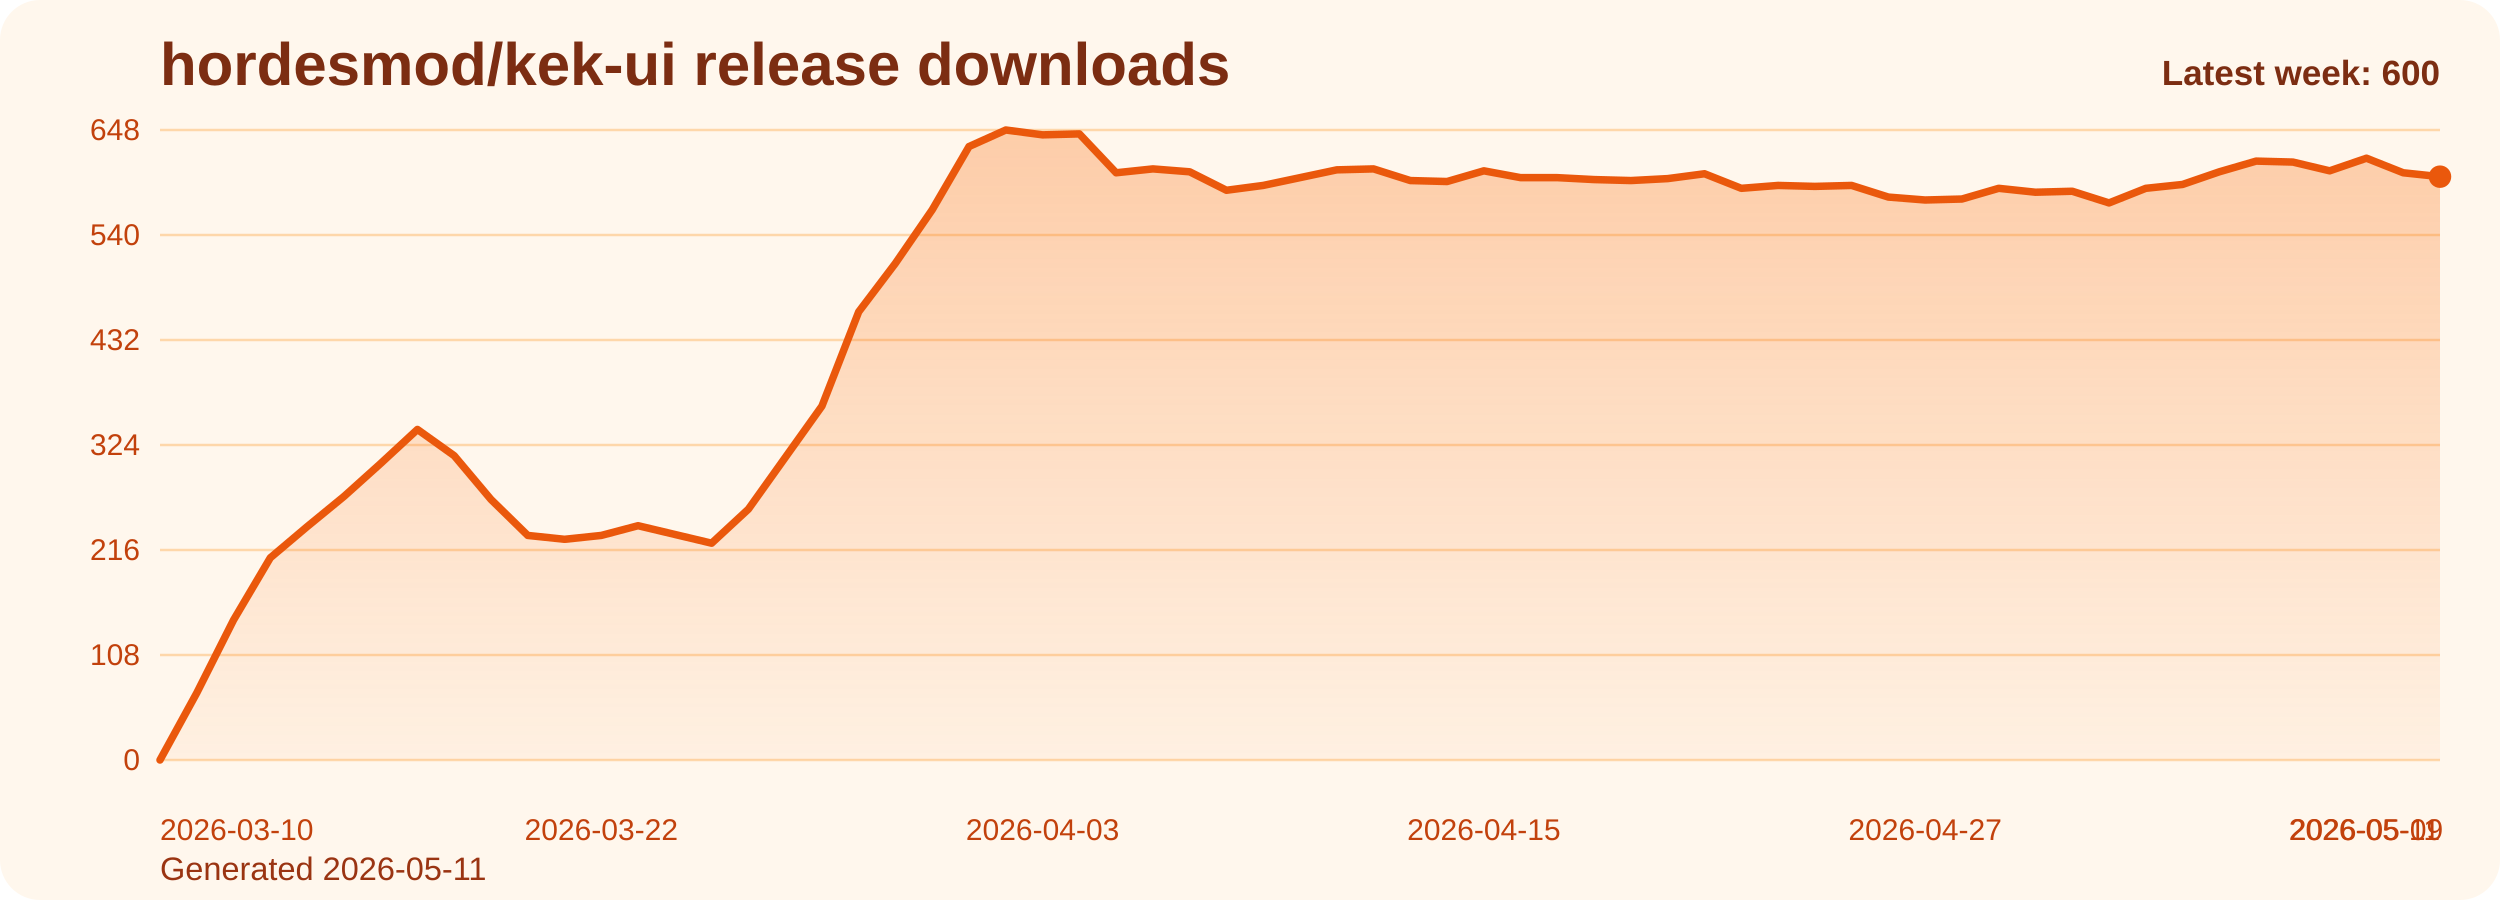
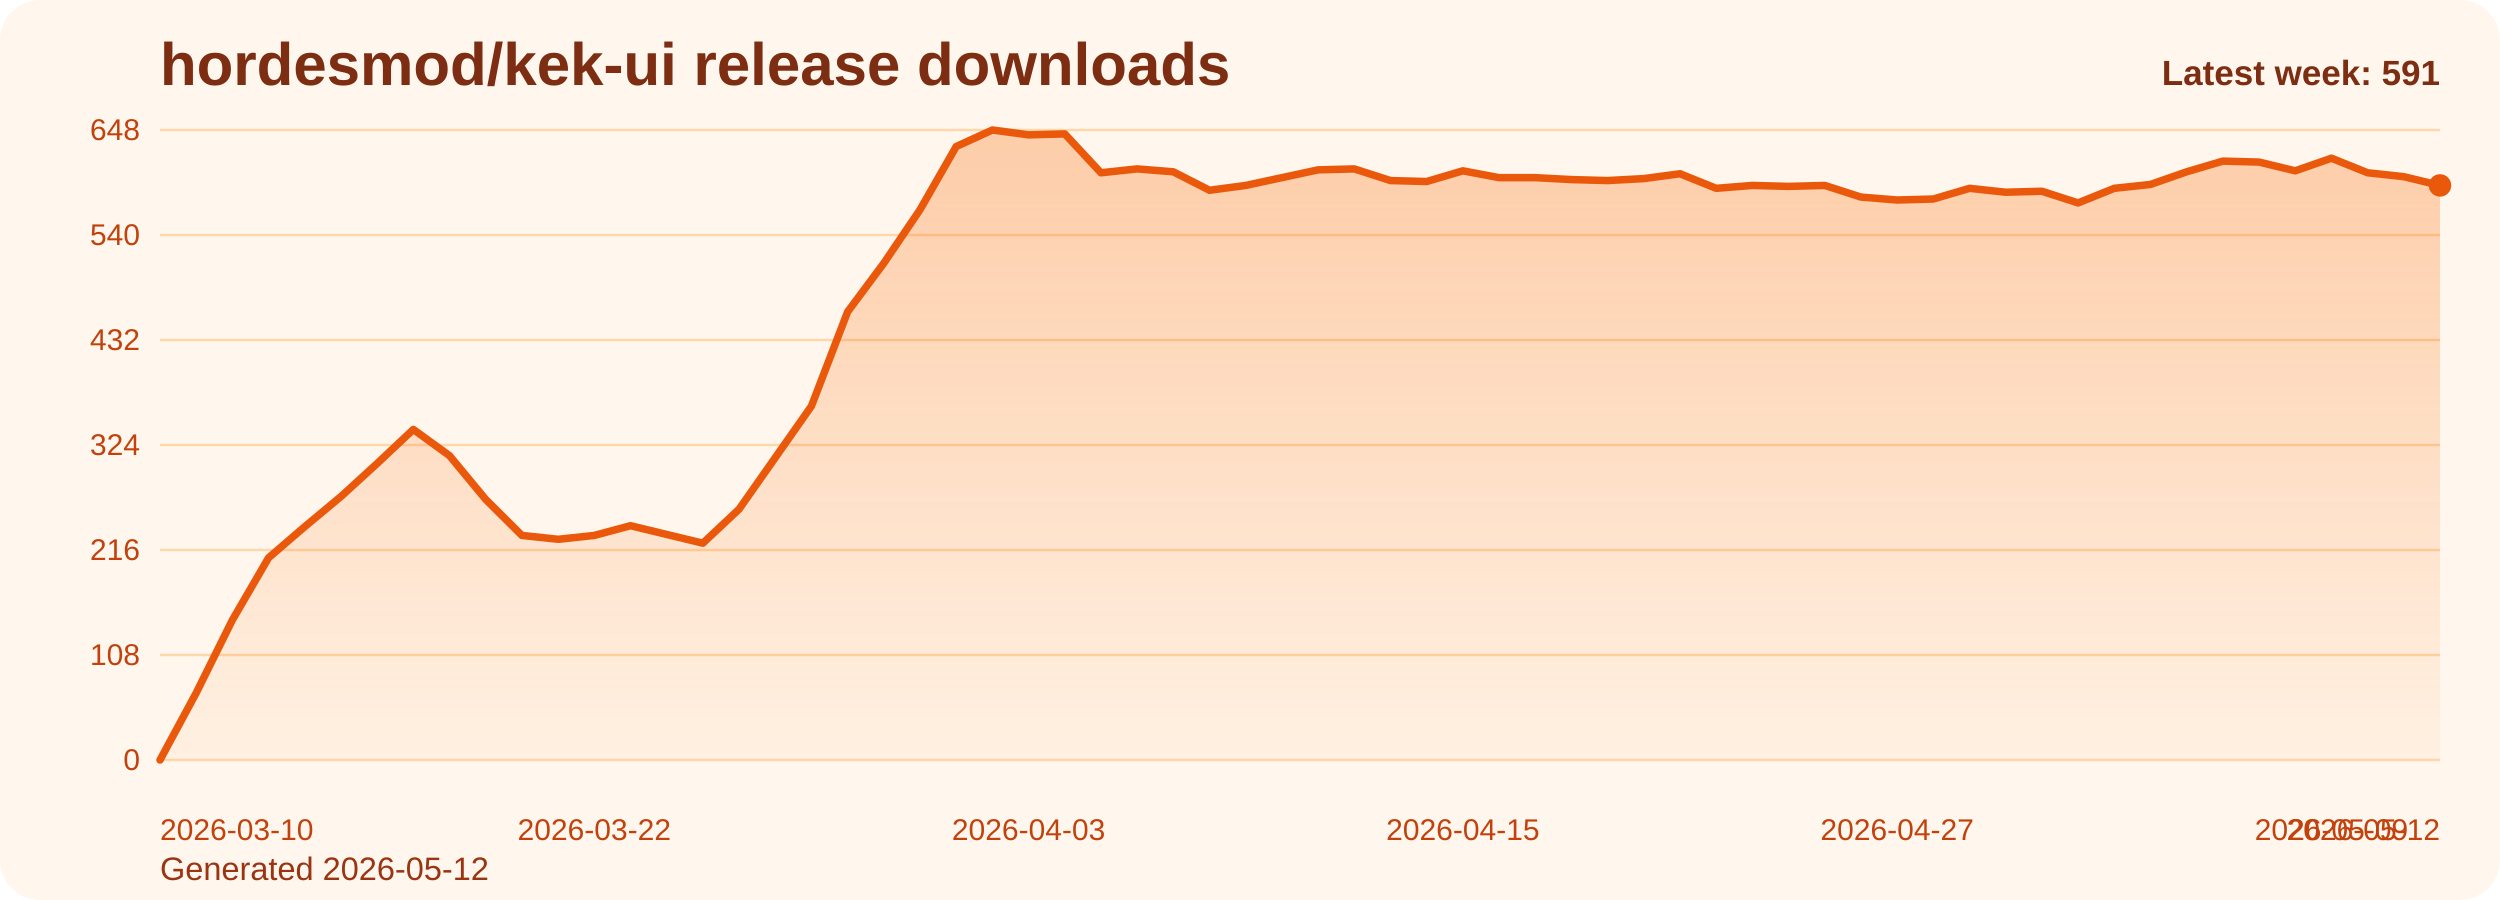
<svg xmlns="http://www.w3.org/2000/svg" viewBox="0 0 1000 360" role="img" aria-label="hordesmod/kek-ui release downloads chart">
  <defs>
    <linearGradient id="fill-weekly-orange" x1="0" y1="0" x2="0" y2="1">
      <stop offset="0%" stop-color="#f97316" stop-opacity="0.32" />
      <stop offset="100%" stop-color="#f97316" stop-opacity="0.05" />
    </linearGradient>
    <style>
      .bg { fill: #fff7ed; }
      .title { font: 700 24px Arial, sans-serif; fill: #7c2d12; }
      .sub { font: 400 13px Arial, sans-serif; fill: #9a3412; }
      .grid { stroke: #fed7aa; stroke-width: 1; }
      .axis { font: 400 12px Arial, sans-serif; fill: #c2410c; }
      .line { fill: none; stroke: #ea580c; stroke-width: 3; stroke-linecap: round; stroke-linejoin: round; }
      .dot { fill: #ea580c; }
      .value { font: 600 11px Arial, sans-serif; fill: #9a3412; }
      .latest { font: 700 14px Arial, sans-serif; fill: #7c2d12; }
    </style>
  </defs>
  <rect class="bg" x="0" y="0" width="1000" height="360" rx="16" />
  <text class="title" x="64" y="34">hordesmod/kek-ui release downloads</text>
-   <text class="sub" x="64" y="352">Generated 2026-05-11</text>
+   <text class="sub" x="64" y="352">Generated 2026-05-12</text>
  <line x1="64" y1="52.00" x2="976" y2="52.00" class="grid" />
  <text x="56" y="56.00" text-anchor="end" class="axis">648</text>
  <line x1="64" y1="94.00" x2="976" y2="94.00" class="grid" />
  <text x="56" y="98.00" text-anchor="end" class="axis">540</text>
  <line x1="64" y1="136.00" x2="976" y2="136.00" class="grid" />
  <text x="56" y="140.00" text-anchor="end" class="axis">432</text>
  <line x1="64" y1="178.00" x2="976" y2="178.00" class="grid" />
  <text x="56" y="182.00" text-anchor="end" class="axis">324</text>
  <line x1="64" y1="220.00" x2="976" y2="220.00" class="grid" />
  <text x="56" y="224.00" text-anchor="end" class="axis">216</text>
  <line x1="64" y1="262.00" x2="976" y2="262.00" class="grid" />
  <text x="56" y="266.00" text-anchor="end" class="axis">108</text>
  <line x1="64" y1="304.00" x2="976" y2="304.00" class="grid" />
  <text x="56" y="308.00" text-anchor="end" class="axis">0</text>
-   <path d="M 64.00 304 L 64.00 304.00 L 78.71 277.17 L 93.42 248.00 L 108.13 223.11 L 122.84 210.67 L 137.55 198.61 L 152.26 185.39 L 166.97 171.78 L 181.68 182.28 L 196.39 199.78 L 211.10 214.17 L 225.81 215.72 L 240.52 214.17 L 255.23 210.28 L 269.94 213.78 L 284.65 217.28 L 299.35 203.67 L 314.06 183.06 L 328.77 162.44 L 343.48 124.72 L 358.19 105.28 L 372.90 83.89 L 387.61 58.61 L 402.32 52.00 L 417.03 53.94 L 431.74 53.56 L 446.45 69.11 L 461.16 67.56 L 475.87 68.72 L 490.58 76.11 L 505.29 74.17 L 520.00 71.06 L 534.71 67.94 L 549.42 67.56 L 564.13 72.22 L 578.84 72.61 L 593.55 68.33 L 608.26 71.06 L 622.97 71.06 L 637.68 71.83 L 652.39 72.22 L 667.10 71.44 L 681.81 69.50 L 696.52 75.33 L 711.23 74.17 L 725.94 74.56 L 740.65 74.17 L 755.35 78.83 L 770.06 80.00 L 784.77 79.61 L 799.48 75.33 L 814.19 76.89 L 828.90 76.50 L 843.61 81.17 L 858.32 75.33 L 873.03 73.78 L 887.74 68.72 L 902.45 64.44 L 917.16 64.83 L 931.87 68.33 L 946.58 63.28 L 961.29 69.11 L 976.00 70.67 L 976.00 304 Z" fill="url(#fill-weekly-orange)" />
-   <polyline class="line" points="64.00,304.00 78.71,277.17 93.42,248.00 108.13,223.11 122.84,210.67 137.55,198.61 152.26,185.39 166.97,171.78 181.68,182.28 196.39,199.78 211.10,214.17 225.81,215.72 240.52,214.17 255.23,210.28 269.94,213.78 284.65,217.28 299.35,203.67 314.06,183.06 328.77,162.44 343.48,124.72 358.19,105.28 372.90,83.89 387.61,58.61 402.32,52.00 417.03,53.94 431.74,53.56 446.45,69.11 461.16,67.56 475.87,68.72 490.58,76.11 505.29,74.17 520.00,71.06 534.71,67.94 549.42,67.56 564.13,72.22 578.84,72.61 593.55,68.33 608.26,71.06 622.97,71.06 637.68,71.83 652.39,72.22 667.10,71.44 681.81,69.50 696.52,75.33 711.23,74.17 725.94,74.56 740.65,74.17 755.35,78.83 770.06,80.00 784.77,79.61 799.48,75.33 814.19,76.89 828.90,76.50 843.61,81.17 858.32,75.33 873.03,73.78 887.74,68.72 902.45,64.44 917.16,64.83 931.87,68.33 946.58,63.28 961.29,69.11 976.00,70.67" />
-   <circle class="dot" cx="976.00" cy="70.67" r="4.5" />
+   <path d="M 64.00 304 L 64.00 304.00 L 78.48 277.17 L 92.95 248.00 L 107.43 223.11 L 121.90 210.67 L 136.38 198.61 L 150.86 185.39 L 165.33 171.78 L 179.81 182.28 L 194.29 199.78 L 208.76 214.17 L 223.24 215.72 L 237.71 214.17 L 252.19 210.28 L 266.67 213.78 L 281.14 217.28 L 295.62 203.67 L 310.10 183.06 L 324.57 162.44 L 339.05 124.72 L 353.52 105.28 L 368.00 83.89 L 382.48 58.61 L 396.95 52.00 L 411.43 53.94 L 425.90 53.56 L 440.38 69.11 L 454.86 67.56 L 469.33 68.72 L 483.81 76.11 L 498.29 74.17 L 512.76 71.06 L 527.24 67.94 L 541.71 67.56 L 556.19 72.22 L 570.67 72.61 L 585.14 68.33 L 599.62 71.06 L 614.10 71.06 L 628.57 71.83 L 643.05 72.22 L 657.52 71.44 L 672.00 69.50 L 686.48 75.33 L 700.95 74.17 L 715.43 74.56 L 729.90 74.17 L 744.38 78.83 L 758.86 80.00 L 773.33 79.61 L 787.81 75.33 L 802.29 76.89 L 816.76 76.50 L 831.24 81.17 L 845.71 75.33 L 860.19 73.78 L 874.67 68.72 L 889.14 64.44 L 903.62 64.83 L 918.10 68.33 L 932.57 63.28 L 947.05 69.11 L 961.52 70.67 L 976.00 74.17 L 976.00 304 Z" fill="url(#fill-weekly-orange)" />
+   <polyline class="line" points="64.00,304.00 78.48,277.17 92.95,248.00 107.43,223.11 121.90,210.67 136.38,198.61 150.86,185.39 165.33,171.78 179.81,182.28 194.29,199.78 208.76,214.17 223.24,215.72 237.71,214.17 252.19,210.28 266.67,213.78 281.14,217.28 295.62,203.67 310.10,183.06 324.57,162.44 339.05,124.72 353.52,105.28 368.00,83.89 382.48,58.61 396.95,52.00 411.43,53.94 425.90,53.56 440.38,69.11 454.86,67.56 469.33,68.72 483.81,76.11 498.29,74.17 512.76,71.06 527.24,67.94 541.71,67.56 556.19,72.22 570.67,72.61 585.14,68.33 599.62,71.06 614.10,71.06 628.57,71.83 643.05,72.22 657.52,71.44 672.00,69.50 686.48,75.33 700.95,74.17 715.43,74.56 729.90,74.17 744.38,78.83 758.86,80.00 773.33,79.61 787.81,75.33 802.29,76.89 816.76,76.50 831.24,81.17 845.71,75.33 860.19,73.78 874.67,68.72 889.14,64.44 903.62,64.83 918.10,68.33 932.57,63.28 947.05,69.11 961.52,70.67 976.00,74.17" />
+   <circle class="dot" cx="976.00" cy="74.17" r="4.5" />
  <text class="axis" x="64.00" y="336" text-anchor="start">2026-03-10</text>
-   <text class="axis" x="240.52" y="336" text-anchor="middle">2026-03-22</text>
-   <text class="axis" x="417.03" y="336" text-anchor="middle">2026-04-03</text>
-   <text class="axis" x="593.55" y="336" text-anchor="middle">2026-04-15</text>
-   <text class="axis" x="770.06" y="336" text-anchor="middle">2026-04-27</text>
-   <text class="axis" x="946.58" y="336" text-anchor="middle">2026-05-09</text>
-   <text class="axis" x="976.00" y="336" text-anchor="end">2026-05-11</text>
-   <text class="latest" x="976" y="34" text-anchor="end">Latest week: 600</text>
+   <text class="axis" x="237.71" y="336" text-anchor="middle">2026-03-22</text>
+   <text class="axis" x="411.43" y="336" text-anchor="middle">2026-04-03</text>
+   <text class="axis" x="585.14" y="336" text-anchor="middle">2026-04-15</text>
+   <text class="axis" x="758.86" y="336" text-anchor="middle">2026-04-27</text>
+   <text class="axis" x="932.57" y="336" text-anchor="middle">2026-05-09</text>
+   <text class="axis" x="976.00" y="336" text-anchor="end">2026-05-12</text>
+   <text class="latest" x="976" y="34" text-anchor="end">Latest week: 591</text>
</svg>
